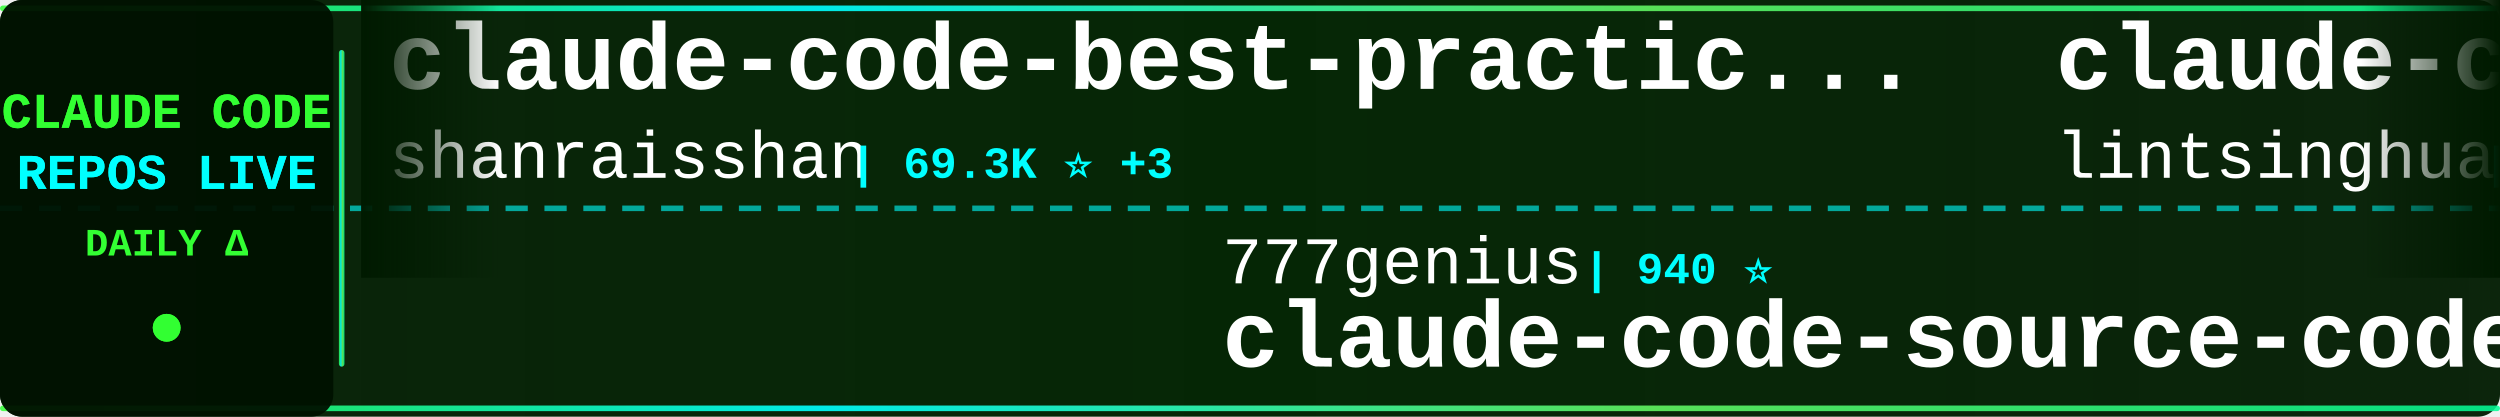
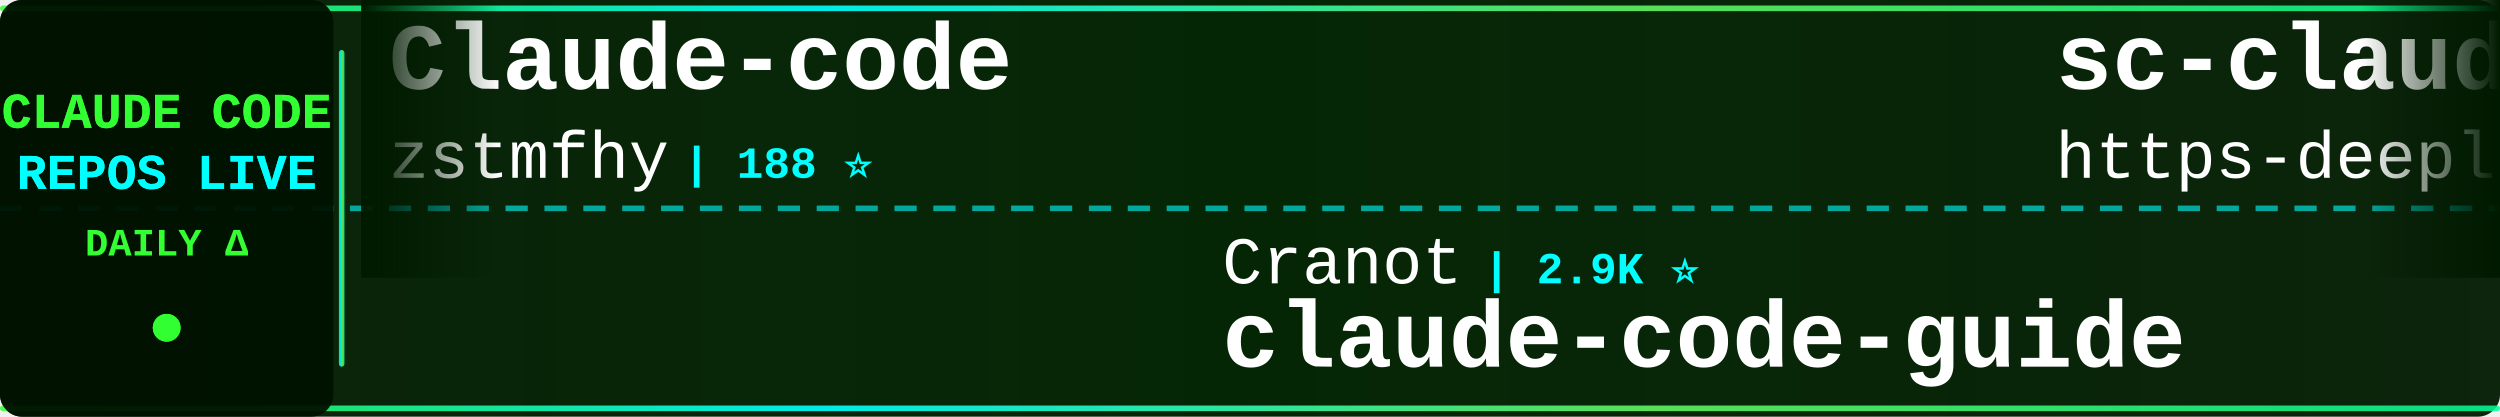
<svg xmlns="http://www.w3.org/2000/svg" width="900" height="150">
  <defs>
    <linearGradient id="tickerBg" x1="0%" y1="0%" x2="100%" y2="0%">
      <stop offset="0%" style="stop-color:#001a00;stop-opacity:0.95" />
      <stop offset="50%" style="stop-color:#002200;stop-opacity:0.98" />
      <stop offset="100%" style="stop-color:#001a00;stop-opacity:0.95" />
    </linearGradient>
    <linearGradient id="borderGrad" x1="0%" y1="0%" x2="100%" y2="0%">
      <stop offset="0%" style="stop-color:#33ff33;stop-opacity:0.85">
        <animate attributeName="stop-opacity" values="0.85;1;0.85" dur="2s" repeatCount="indefinite" />
      </stop>
      <stop offset="33%" style="stop-color:#00ffff;stop-opacity:0.9">
        <animate attributeName="stop-opacity" values="0.9;1;0.9" dur="2.2s" repeatCount="indefinite" />
      </stop>
      <stop offset="66%" style="stop-color:#66ff66;stop-opacity:0.85">
        <animate attributeName="stop-opacity" values="0.85;1;0.85" dur="1.8s" repeatCount="indefinite" />
      </stop>
      <stop offset="100%" style="stop-color:#00ff99;stop-opacity:0.85">
        <animate attributeName="stop-opacity" values="0.85;1;0.85" dur="2s" repeatCount="indefinite" />
      </stop>
    </linearGradient>
    <filter id="textGlow">
      <feGaussianBlur stdDeviation="0.1" result="coloredBlur" />
      <feMerge>
        <feMergeNode in="coloredBlur" />
        <feMergeNode in="SourceGraphic" />
      </feMerge>
    </filter>
    <filter id="metricGlow">
      <feGaussianBlur stdDeviation="0.2" result="coloredBlur" />
      <feMerge>
        <feMergeNode in="coloredBlur" />
        <feMergeNode in="SourceGraphic" />
      </feMerge>
    </filter>
    <linearGradient id="leftFade" x1="0%" y1="0%" x2="100%" y2="0%">
      <stop offset="0%" style="stop-color:#001a00;stop-opacity:1" />
      <stop offset="100%" style="stop-color:#001a00;stop-opacity:0" />
    </linearGradient>
    <linearGradient id="rightFade" x1="0%" y1="0%" x2="100%" y2="0%">
      <stop offset="0%" style="stop-color:#001a00;stop-opacity:0" />
      <stop offset="100%" style="stop-color:#001a00;stop-opacity:1" />
    </linearGradient>
  </defs>
  <rect width="900" height="150" fill="url(#tickerBg)" rx="8" />
  <rect x="0" y="2" width="900" height="2" fill="url(#borderGrad)" rx="1" />
  <rect x="0" y="146" width="900" height="2" fill="url(#borderGrad)" rx="1" />
  <line x1="0" y1="75" x2="900" y2="75" stroke="#00ffff" stroke-width="2" stroke-dasharray="8 6" opacity="0.6" />
  <rect x="0" y="0" width="120" height="150" fill="#001100" opacity="0.95" rx="8" />
  <text x="60" y="46" font-family="'Courier New', monospace" font-size="18" font-weight="bold" fill="#33ff33" text-anchor="middle" filter="url(#textGlow)">
    CLAUDE CODE
  </text>
  <text x="60" y="68" font-family="'Courier New', monospace" font-size="18" font-weight="bold" fill="#00ffff" text-anchor="middle" filter="url(#textGlow)">
    REPOS LIVE
  </text>
  <text x="60" y="92" font-family="'Courier New', monospace" font-size="14" font-weight="bold" fill="#33ff33" text-anchor="middle">
    DAILY Δ
  </text>
  <circle cx="60" cy="118" r="5" fill="#33ff33" filter="url(#metricGlow)">
    <animate attributeName="r" values="4;6;4" dur="1.5s" repeatCount="indefinite" />
    <animate attributeName="opacity" values="0.6;1;0.6" dur="1.5s" repeatCount="indefinite" />
  </circle>
  <rect x="122" y="18" width="2" height="114" fill="url(#borderGrad)" rx="1" />
  <clipPath id="tickerClip">
    <rect x="130" y="0" width="770" height="150" />
  </clipPath>
  <g clip-path="url(#tickerClip)">
    <g id="tickerItems">
      <animateTransform attributeName="transform" attributeType="XML" type="translate" from="0 0" to="-3000 0" dur="54s" repeatCount="indefinite" />
      <g transform="translate(0, 0)">
-         <text x="140" y="32" font-family="'Courier New', monospace" font-size="34" font-weight="bold" fill="#ffffff">claude-code-best-practic...</text>
-         <text x="140" y="64" font-family="'Courier New', monospace" font-size="24" font-weight="normal" fill="#ffffff" opacity="1.0">shanraisshan</text>
-         <text x="306" y="64" font-family="'Courier New', monospace" font-size="16" font-weight="bold" fill="#00ffff"> | 69.3K ⭐ +3</text>
+         <text x="140" y="32" font-family="'Courier New', monospace" font-size="34" font-weight="bold" fill="#ffffff">Claude-code</text>
+         <text x="140" y="64" font-family="'Courier New', monospace" font-size="24" font-weight="normal" fill="#ffffff" opacity="1.0">zstmfhy</text>
+         <text x="246" y="64" font-family="'Courier New', monospace" font-size="16" font-weight="bold" fill="#00ffff"> | 188 ⭐</text>
      </g>
      <g transform="translate(300, 0)">
-         <text x="140" y="102" font-family="'Courier New', monospace" font-size="24" font-weight="normal" fill="#ffffff" opacity="1.0">777genius</text>
-         <text x="270" y="102" font-family="'Courier New', monospace" font-size="16" font-weight="bold" fill="#00ffff"> | 940 ⭐</text>
-         <text x="140" y="132" font-family="'Courier New', monospace" font-size="34" font-weight="bold" fill="#ffffff">claude-code-source-code</text>
+         <text x="140" y="102" font-family="'Courier New', monospace" font-size="24" font-weight="normal" fill="#ffffff" opacity="1.0">Cranot</text>
+         <text x="234" y="102" font-family="'Courier New', monospace" font-size="16" font-weight="bold" fill="#00ffff"> | 2.9K ⭐</text>
+         <text x="140" y="132" font-family="'Courier New', monospace" font-size="34" font-weight="bold" fill="#ffffff">claude-code-guide</text>
      </g>
      <g transform="translate(600, 0)">
-         <text x="140" y="32" font-family="'Courier New', monospace" font-size="34" font-weight="bold" fill="#ffffff">claude-code-book</text>
-         <text x="140" y="64" font-family="'Courier New', monospace" font-size="24" font-weight="normal" fill="#ffffff" opacity="1.0">lintsinghua</text>
-         <text x="294" y="64" font-family="'Courier New', monospace" font-size="16" font-weight="bold" fill="#00ffff"> | 4.4K ⭐ +1</text>
+         <text x="140" y="32" font-family="'Courier New', monospace" font-size="34" font-weight="bold" fill="#ffffff">sc-claude-code-files</text>
+         <text x="140" y="64" font-family="'Courier New', monospace" font-size="24" font-weight="normal" fill="#ffffff" opacity="1.0">https-deeplearning-ai</text>
+         <text x="414" y="64" font-family="'Courier New', monospace" font-size="16" font-weight="bold" fill="#00ffff"> | 566 ⭐</text>
      </g>
      <g transform="translate(900, 0)">
-         <text x="140" y="102" font-family="'Courier New', monospace" font-size="24" font-weight="normal" fill="#ffffff" opacity="1.0">Yuyz0112</text>
-         <text x="258" y="102" font-family="'Courier New', monospace" font-size="16" font-weight="bold" fill="#00ffff"> | 2.5K ⭐</text>
-         <text x="140" y="132" font-family="'Courier New', monospace" font-size="34" font-weight="bold" fill="#ffffff">claude-code-reverse</text>
+         <text x="140" y="102" font-family="'Courier New', monospace" font-size="24" font-weight="normal" fill="#ffffff" opacity="1.0">VILA-Lab</text>
+         <text x="258" y="102" font-family="'Courier New', monospace" font-size="16" font-weight="bold" fill="#00ffff"> | 2.2K ⭐</text>
+         <text x="140" y="132" font-family="'Courier New', monospace" font-size="34" font-weight="bold" fill="#ffffff">Dive-into-Claude-Code</text>
      </g>
      <g transform="translate(1200, 0)">
-         <text x="140" y="32" font-family="'Courier New', monospace" font-size="34" font-weight="bold" fill="#ffffff">claude-code-my-workflow</text>
-         <text x="140" y="64" font-family="'Courier New', monospace" font-size="24" font-weight="normal" fill="#ffffff" opacity="1.0">pedrohcgs</text>
-         <text x="270" y="64" font-family="'Courier New', monospace" font-size="16" font-weight="bold" fill="#00ffff"> | 1.7K ⭐ +1</text>
+         <text x="140" y="32" font-family="'Courier New', monospace" font-size="34" font-weight="bold" fill="#ffffff">claude-code-base-action</text>
+         <text x="140" y="64" font-family="'Courier New', monospace" font-size="24" font-weight="normal" fill="#ffffff" opacity="1.0">anthropics</text>
+         <text x="282" y="64" font-family="'Courier New', monospace" font-size="16" font-weight="bold" fill="#00ffff"> | 1.1K ⭐</text>
      </g>
      <g transform="translate(1500, 0)">
-         <text x="140" y="102" font-family="'Courier New', monospace" font-size="24" font-weight="normal" fill="#ffffff" opacity="1.0">andrew-kramer-inno</text>
-         <text x="378" y="102" font-family="'Courier New', monospace" font-size="16" font-weight="bold" fill="#00ffff"> | 597 ⭐</text>
-         <text x="140" y="132" font-family="'Courier New', monospace" font-size="34" font-weight="bold" fill="#ffffff">claude-code-source-build</text>
+         <text x="140" y="102" font-family="'Courier New', monospace" font-size="24" font-weight="normal" fill="#ffffff" opacity="1.0">VoltAgent</text>
+         <text x="270" y="102" font-family="'Courier New', monospace" font-size="16" font-weight="bold" fill="#00ffff"> | 26.7K ⭐ +6</text>
+         <text x="140" y="132" font-family="'Courier New', monospace" font-size="34" font-weight="bold" fill="#ffffff">awesome-claude-code-suba...</text>
      </g>
      <g transform="translate(1800, 0)">
-         <text x="140" y="32" font-family="'Courier New', monospace" font-size="34" font-weight="bold" fill="#ffffff">claude-code-source</text>
-         <text x="140" y="64" font-family="'Courier New', monospace" font-size="24" font-weight="normal" fill="#ffffff" opacity="1.0">JrCx7scC</text>
-         <text x="258" y="64" font-family="'Courier New', monospace" font-size="16" font-weight="bold" fill="#00ffff"> | 377 ⭐</text>
+         <text x="140" y="32" font-family="'Courier New', monospace" font-size="34" font-weight="bold" fill="#ffffff">ClaudeCodeAgents</text>
+         <text x="140" y="64" font-family="'Courier New', monospace" font-size="24" font-weight="normal" fill="#ffffff" opacity="1.0">darcyegb</text>
+         <text x="258" y="64" font-family="'Courier New', monospace" font-size="16" font-weight="bold" fill="#00ffff"> | 782 ⭐</text>
      </g>
      <g transform="translate(2100, 0)">
-         <text x="140" y="102" font-family="'Courier New', monospace" font-size="24" font-weight="normal" fill="#ffffff" opacity="1.0">liuup</text>
-         <text x="222" y="102" font-family="'Courier New', monospace" font-size="16" font-weight="bold" fill="#00ffff"> | 4.1K ⭐</text>
-         <text x="140" y="132" font-family="'Courier New', monospace" font-size="34" font-weight="bold" fill="#ffffff">claude-code-analysis</text>
+         <text x="140" y="102" font-family="'Courier New', monospace" font-size="24" font-weight="normal" fill="#ffffff" opacity="1.0">ccplugins</text>
+         <text x="270" y="102" font-family="'Courier New', monospace" font-size="16" font-weight="bold" fill="#00ffff"> | 1.0K ⭐ -1</text>
+         <text x="140" y="132" font-family="'Courier New', monospace" font-size="34" font-weight="bold" fill="#ffffff">awesome-claude-code-plug...</text>
      </g>
      <g transform="translate(2400, 0)">
-         <text x="140" y="32" font-family="'Courier New', monospace" font-size="34" font-weight="bold" fill="#ffffff">system_prompts_leaks</text>
-         <text x="140" y="64" font-family="'Courier New', monospace" font-size="24" font-weight="normal" fill="#ffffff" opacity="1.0">asgeirtj</text>
-         <text x="258" y="64" font-family="'Courier New', monospace" font-size="16" font-weight="bold" fill="#00ffff"> | 72.2K ⭐ +31</text>
+         <text x="140" y="32" font-family="'Courier New', monospace" font-size="34" font-weight="bold" fill="#ffffff">claude-code-local</text>
+         <text x="140" y="64" font-family="'Courier New', monospace" font-size="24" font-weight="normal" fill="#ffffff" opacity="1.0">nicedreamzapp</text>
+         <text x="318" y="64" font-family="'Courier New', monospace" font-size="16" font-weight="bold" fill="#00ffff"> | 3.5K ⭐ +1</text>
      </g>
      <g transform="translate(2700, 0)">
-         <text x="140" y="102" font-family="'Courier New', monospace" font-size="24" font-weight="normal" fill="#ffffff" opacity="1.0">repowise-dev</text>
-         <text x="306" y="102" font-family="'Courier New', monospace" font-size="16" font-weight="bold" fill="#00ffff"> | 1.2K ⭐</text>
-         <text x="140" y="132" font-family="'Courier New', monospace" font-size="34" font-weight="bold" fill="#ffffff">claude-code-prompts</text>
+         <text x="140" y="102" font-family="'Courier New', monospace" font-size="24" font-weight="normal" fill="#ffffff" opacity="1.0">ChrisWiles</text>
+         <text x="282" y="102" font-family="'Courier New', monospace" font-size="16" font-weight="bold" fill="#00ffff"> | 6.1K ⭐ +1</text>
+         <text x="140" y="132" font-family="'Courier New', monospace" font-size="34" font-weight="bold" fill="#ffffff">claude-code-showcase</text>
      </g>
      <g transform="translate(3000, 0)">
-         <text x="140" y="32" font-family="'Courier New', monospace" font-size="34" font-weight="bold" fill="#ffffff">claude-code-best-practic...</text>
-         <text x="140" y="64" font-family="'Courier New', monospace" font-size="24" font-weight="normal" fill="#ffffff" opacity="1.0">shanraisshan</text>
-         <text x="306" y="64" font-family="'Courier New', monospace" font-size="16" font-weight="bold" fill="#00ffff"> | 69.3K ⭐ +3</text>
+         <text x="140" y="32" font-family="'Courier New', monospace" font-size="34" font-weight="bold" fill="#ffffff">Claude-code</text>
+         <text x="140" y="64" font-family="'Courier New', monospace" font-size="24" font-weight="normal" fill="#ffffff" opacity="1.0">zstmfhy</text>
+         <text x="246" y="64" font-family="'Courier New', monospace" font-size="16" font-weight="bold" fill="#00ffff"> | 188 ⭐</text>
      </g>
      <g transform="translate(3300, 0)">
-         <text x="140" y="102" font-family="'Courier New', monospace" font-size="24" font-weight="normal" fill="#ffffff" opacity="1.0">777genius</text>
-         <text x="270" y="102" font-family="'Courier New', monospace" font-size="16" font-weight="bold" fill="#00ffff"> | 940 ⭐</text>
-         <text x="140" y="132" font-family="'Courier New', monospace" font-size="34" font-weight="bold" fill="#ffffff">claude-code-source-code</text>
+         <text x="140" y="102" font-family="'Courier New', monospace" font-size="24" font-weight="normal" fill="#ffffff" opacity="1.0">Cranot</text>
+         <text x="234" y="102" font-family="'Courier New', monospace" font-size="16" font-weight="bold" fill="#00ffff"> | 2.9K ⭐</text>
+         <text x="140" y="132" font-family="'Courier New', monospace" font-size="34" font-weight="bold" fill="#ffffff">claude-code-guide</text>
      </g>
      <g transform="translate(3600, 0)">
-         <text x="140" y="32" font-family="'Courier New', monospace" font-size="34" font-weight="bold" fill="#ffffff">claude-code-book</text>
-         <text x="140" y="64" font-family="'Courier New', monospace" font-size="24" font-weight="normal" fill="#ffffff" opacity="1.0">lintsinghua</text>
-         <text x="294" y="64" font-family="'Courier New', monospace" font-size="16" font-weight="bold" fill="#00ffff"> | 4.4K ⭐ +1</text>
+         <text x="140" y="32" font-family="'Courier New', monospace" font-size="34" font-weight="bold" fill="#ffffff">sc-claude-code-files</text>
+         <text x="140" y="64" font-family="'Courier New', monospace" font-size="24" font-weight="normal" fill="#ffffff" opacity="1.0">https-deeplearning-ai</text>
+         <text x="414" y="64" font-family="'Courier New', monospace" font-size="16" font-weight="bold" fill="#00ffff"> | 566 ⭐</text>
      </g>
      <g transform="translate(3900, 0)">
-         <text x="140" y="102" font-family="'Courier New', monospace" font-size="24" font-weight="normal" fill="#ffffff" opacity="1.0">Yuyz0112</text>
-         <text x="258" y="102" font-family="'Courier New', monospace" font-size="16" font-weight="bold" fill="#00ffff"> | 2.5K ⭐</text>
-         <text x="140" y="132" font-family="'Courier New', monospace" font-size="34" font-weight="bold" fill="#ffffff">claude-code-reverse</text>
+         <text x="140" y="102" font-family="'Courier New', monospace" font-size="24" font-weight="normal" fill="#ffffff" opacity="1.0">VILA-Lab</text>
+         <text x="258" y="102" font-family="'Courier New', monospace" font-size="16" font-weight="bold" fill="#00ffff"> | 2.2K ⭐</text>
+         <text x="140" y="132" font-family="'Courier New', monospace" font-size="34" font-weight="bold" fill="#ffffff">Dive-into-Claude-Code</text>
      </g>
    </g>
  </g>
  <rect x="130" y="0" width="50" height="100" fill="url(#leftFade)" />
  <rect x="850" y="0" width="50" height="100" fill="url(#rightFade)" />
</svg>
